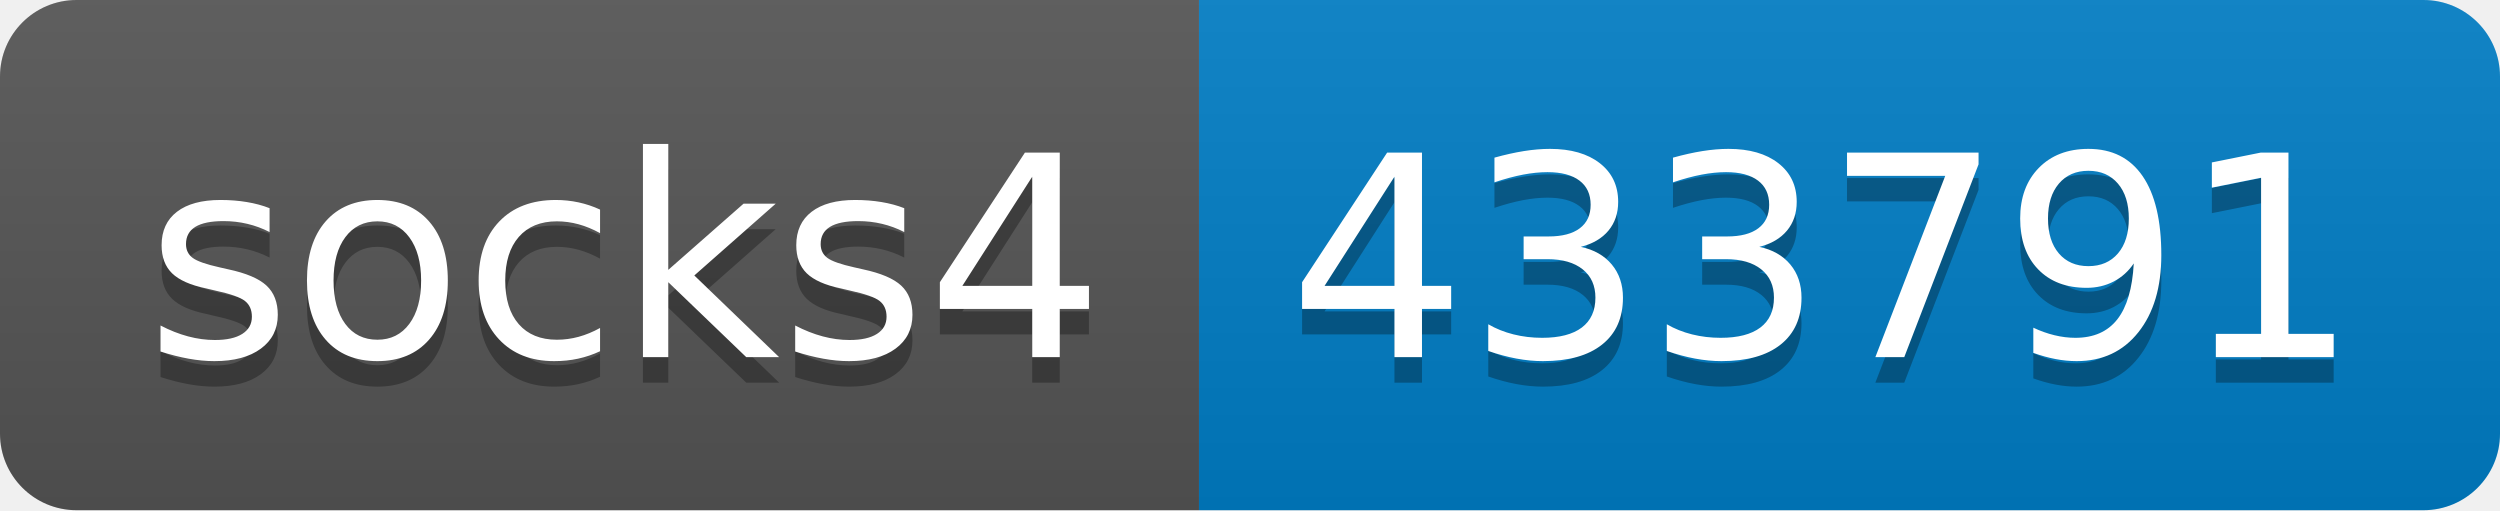
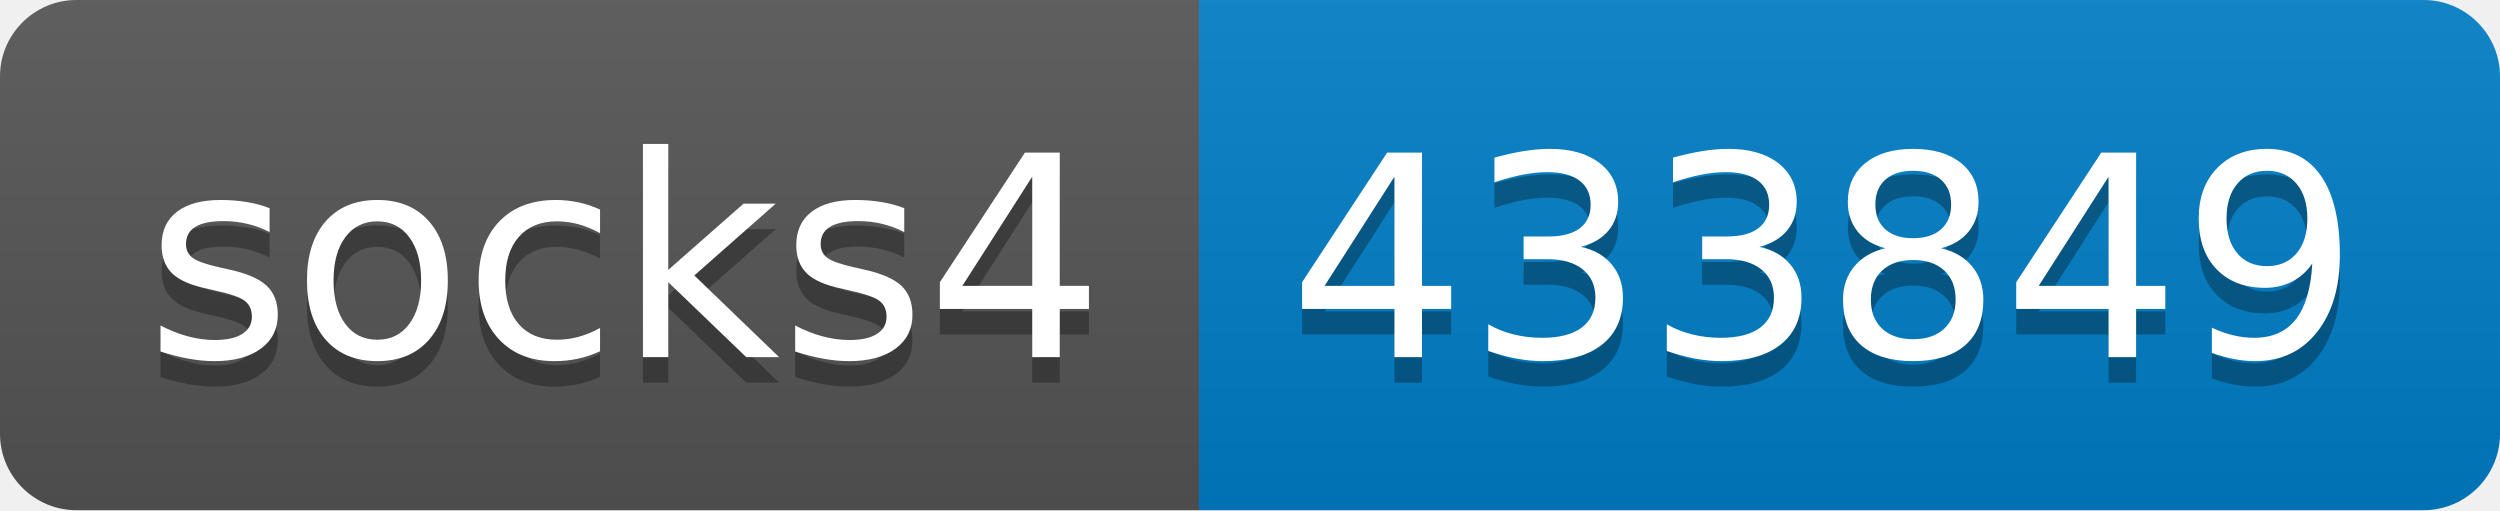
- <svg xmlns="http://www.w3.org/2000/svg" width="98" height="20" role="img" aria-label="socks4: 433791">
+ <svg xmlns="http://www.w3.org/2000/svg" width="98" height="20" role="img" aria-label="socks4: 433849">
  <linearGradient id="s" x2="0" y2="100%">
    <stop offset="0" stop-color="#bbb" stop-opacity=".1" />
    <stop offset="1" stop-opacity=".1" />
  </linearGradient>
  <clipPath id="r">
    <rect width="98" height="20" rx="3" fill="#fff" />
  </clipPath>
  <g clip-path="url(#r)">
    <rect width="47" height="20" fill="#555" />
    <rect x="47" width="51" height="20" fill="#007ec6" />
    <rect width="98" height="20" fill="url(#s)" />
  </g>
  <g fill="#fff" text-anchor="middle" font-family="Verdana,Geneva,DejaVu Sans,sans-serif" text-rendering="geometricPrecision" font-size="110">
    <text aria-hidden="true" x="245" y="150" fill="#010101" fill-opacity=".3" transform="scale(.1)" textLength="370">socks4</text>
    <text x="245" y="140" transform="scale(.1)" fill="#fff" textLength="370">socks4</text>
-     <text aria-hidden="true" x="715" y="150" fill="#010101" fill-opacity=".3" transform="scale(.1)" textLength="410">433791</text>
-     <text x="715" y="140" transform="scale(.1)" fill="#fff" textLength="410">433791</text>
+     <text aria-hidden="true" x="715" y="150" fill="#010101" fill-opacity=".3" transform="scale(.1)" textLength="410">433849</text>
+     <text x="715" y="140" transform="scale(.1)" fill="#fff" textLength="410">433849</text>
  </g>
</svg>
